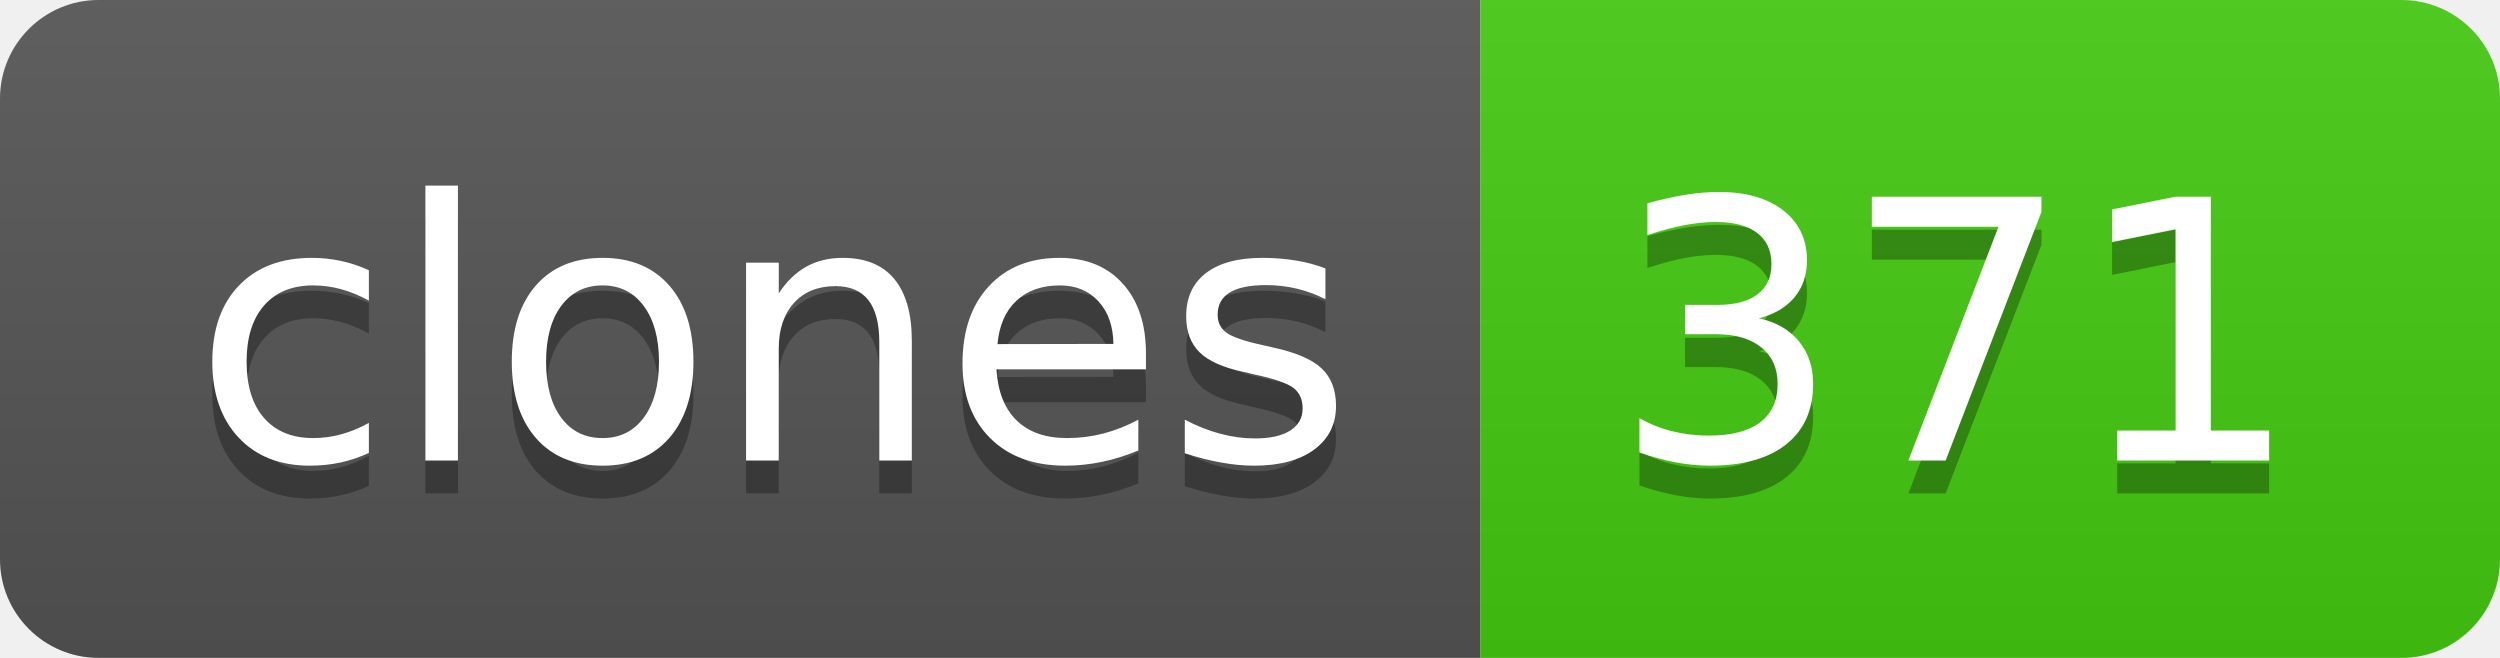
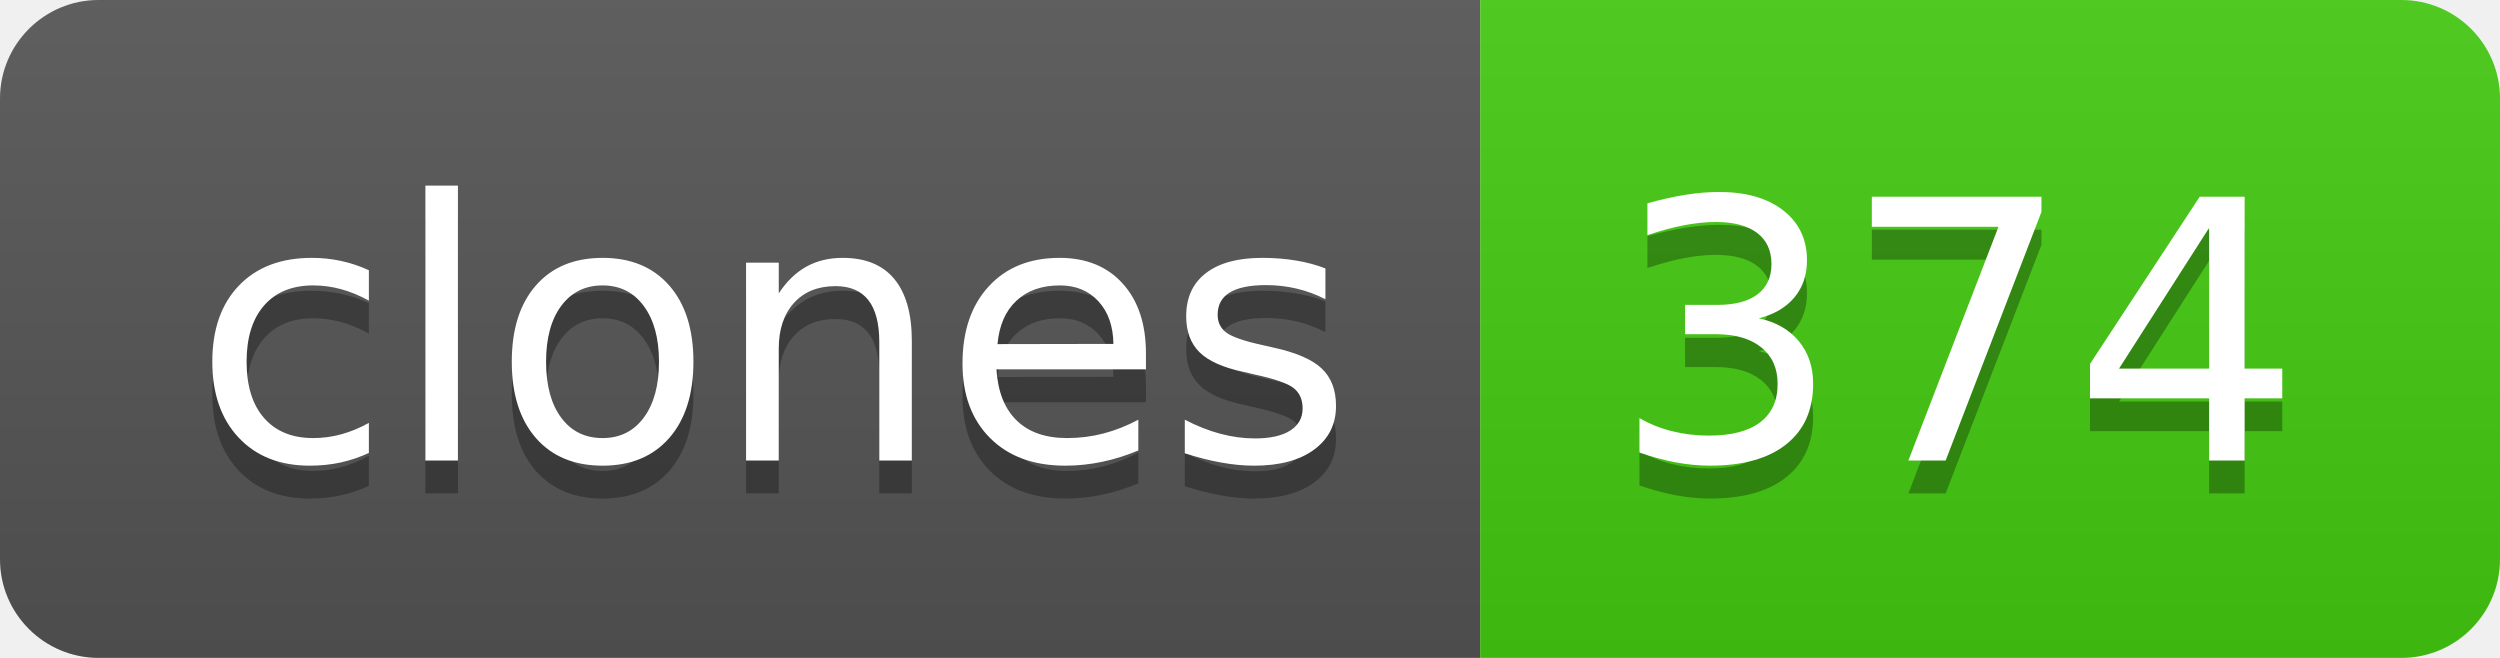
- <svg xmlns="http://www.w3.org/2000/svg" width="76" height="20" role="img" aria-label="clones: 371">
+ <svg xmlns="http://www.w3.org/2000/svg" width="76" height="20" role="img" aria-label="clones: 374">
  <linearGradient id="s" x2="0" y2="100%">
    <stop offset="0" stop-color="#bbb" stop-opacity=".1" />
    <stop offset="1" stop-opacity=".1" />
  </linearGradient>
  <clipPath id="r">
    <rect width="76" height="20" rx="3" fill="#fff" />
  </clipPath>
  <g clip-path="url(#r)">
    <rect width="45" height="20" fill="#555" />
    <rect x="45" width="31" height="20" fill="#4c1" />
    <rect width="76" height="20" fill="url(#s)" />
  </g>
  <g fill="#fff" text-anchor="middle" font-family="Verdana,Geneva,DejaVu Sans,sans-serif" text-rendering="geometricPrecision" font-size="110">
    <text aria-hidden="true" x="235" y="150" fill="#010101" fill-opacity=".3" transform="scale(.1)" textLength="350">clones</text>
    <text x="235" y="140" transform="scale(.1)" fill="#fff" textLength="350">clones</text>
-     <text aria-hidden="true" x="595" y="150" fill="#010101" fill-opacity=".3" transform="scale(.1)" textLength="210">371</text>
-     <text x="595" y="140" transform="scale(.1)" fill="#fff" textLength="210">371</text>
+     <text aria-hidden="true" x="595" y="150" fill="#010101" fill-opacity=".3" transform="scale(.1)" textLength="210">374</text>
+     <text x="595" y="140" transform="scale(.1)" fill="#fff" textLength="210">374</text>
  </g>
</svg>
